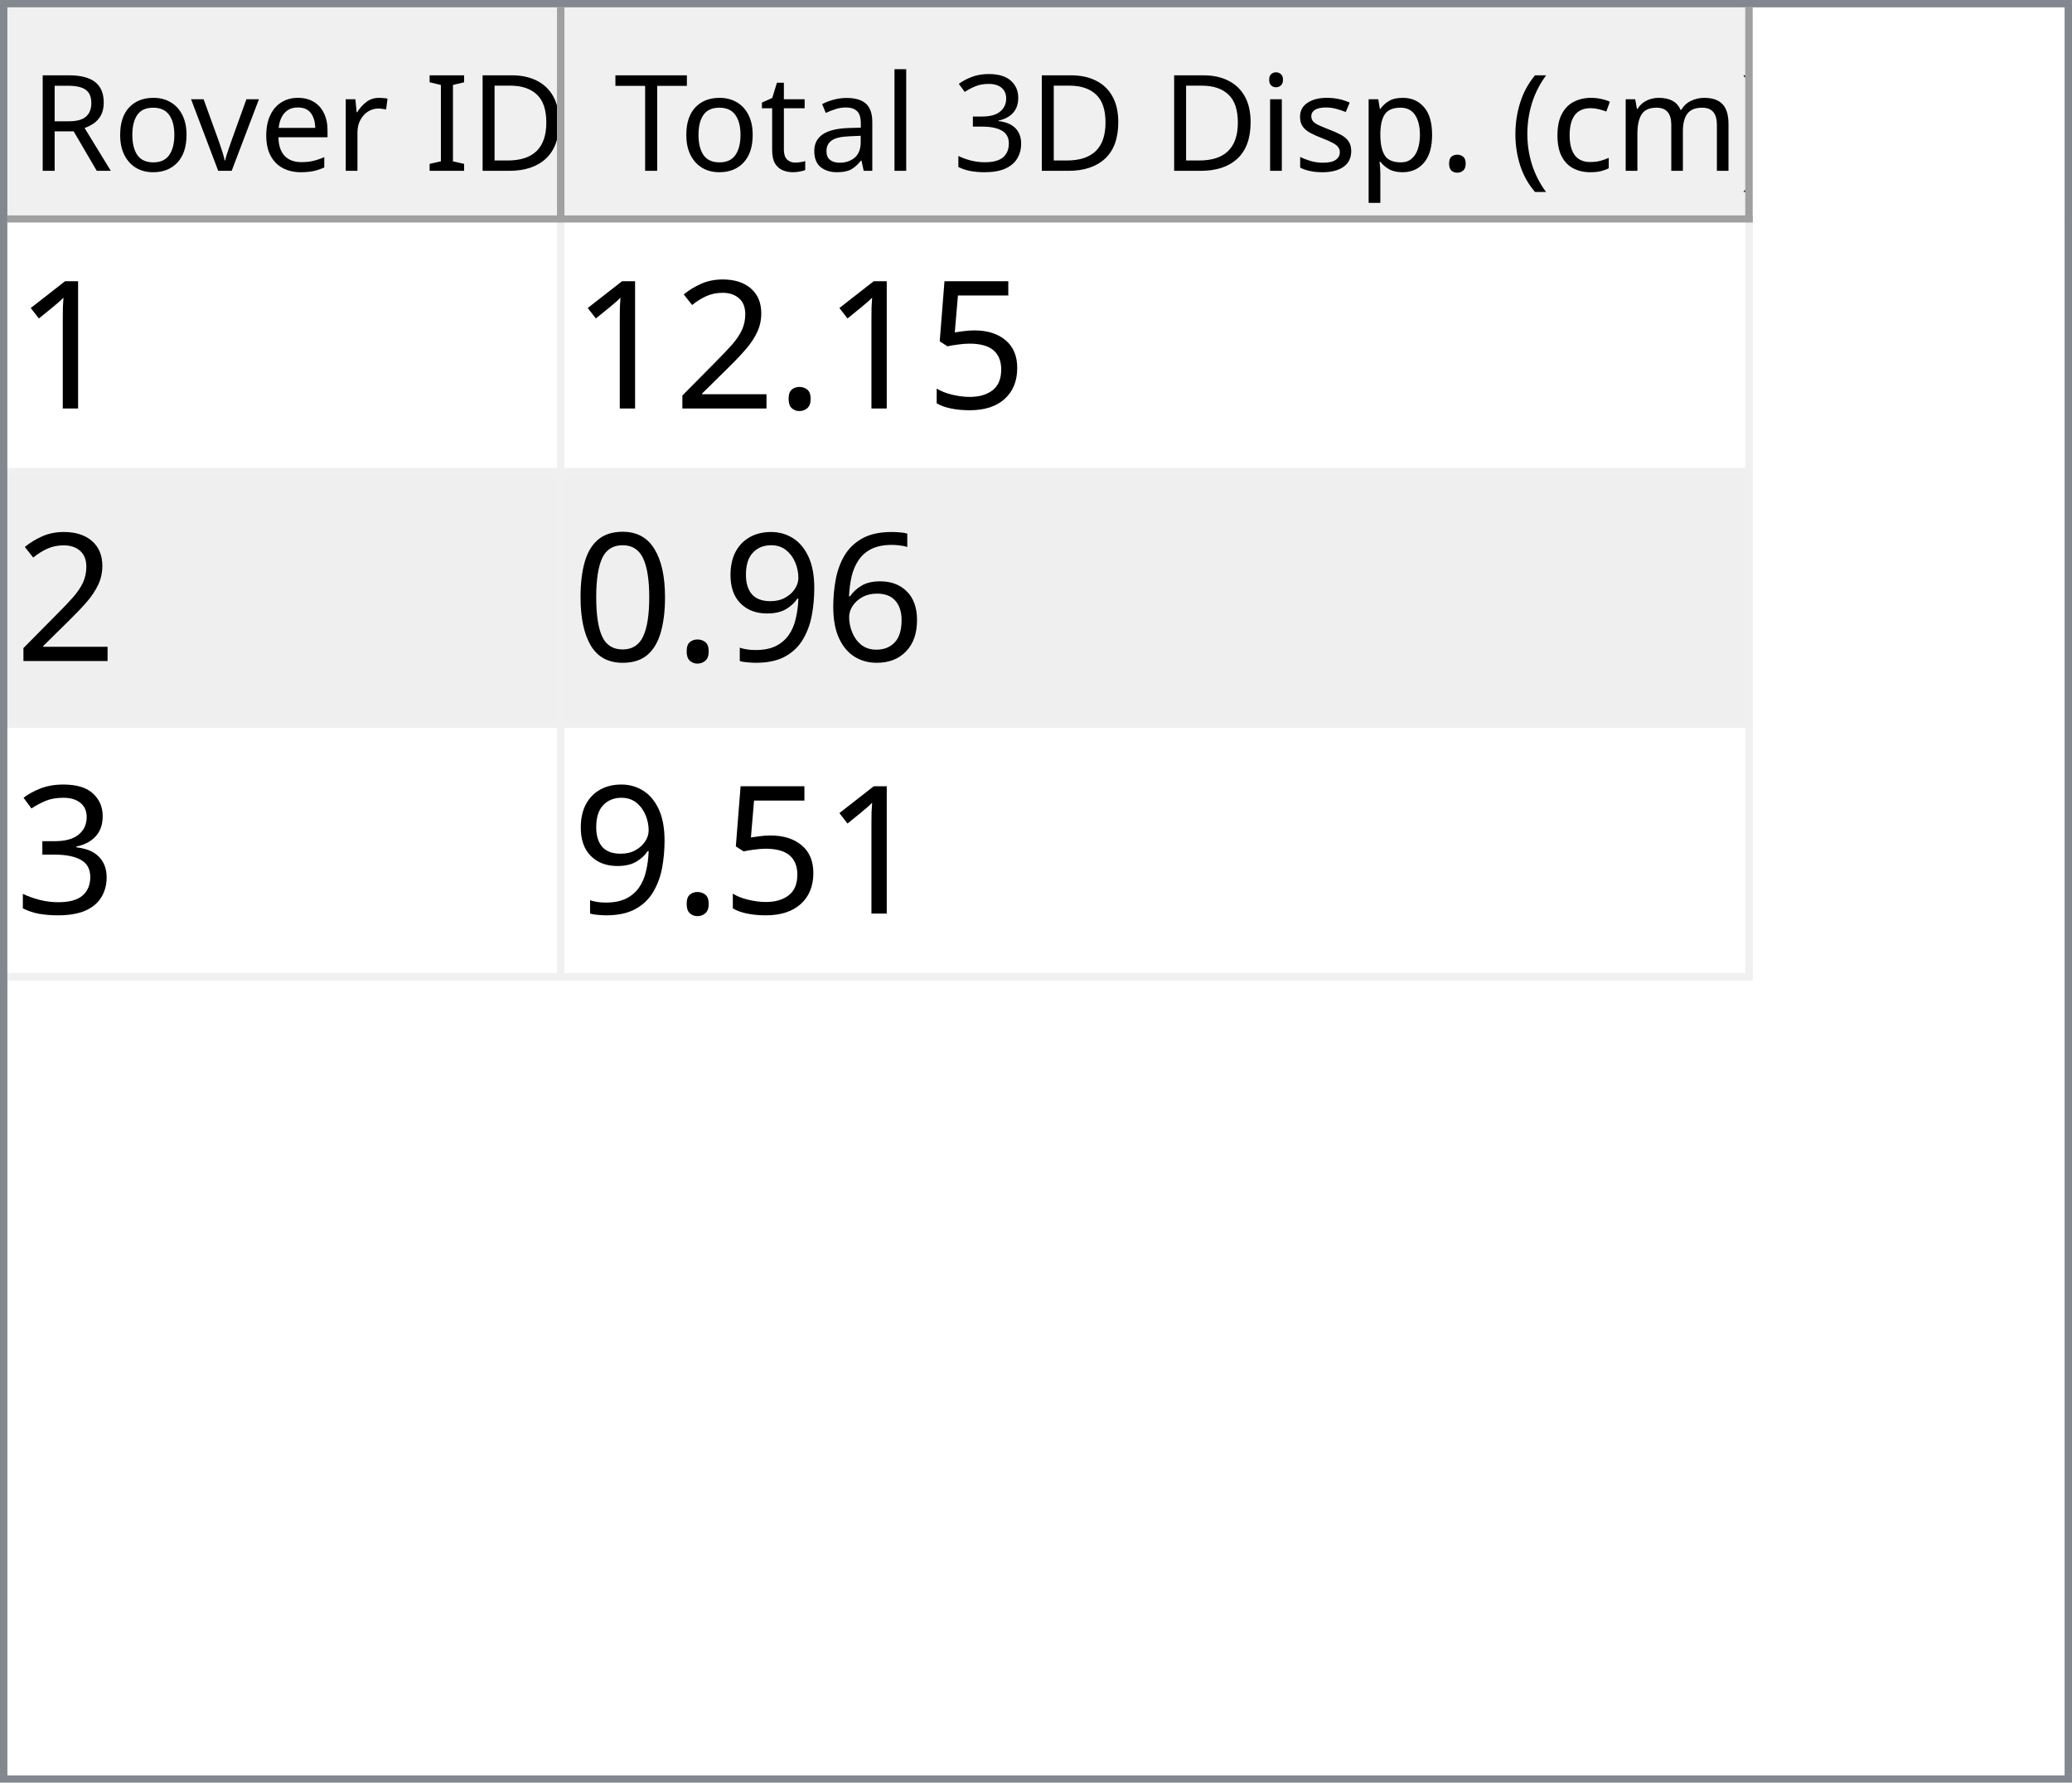
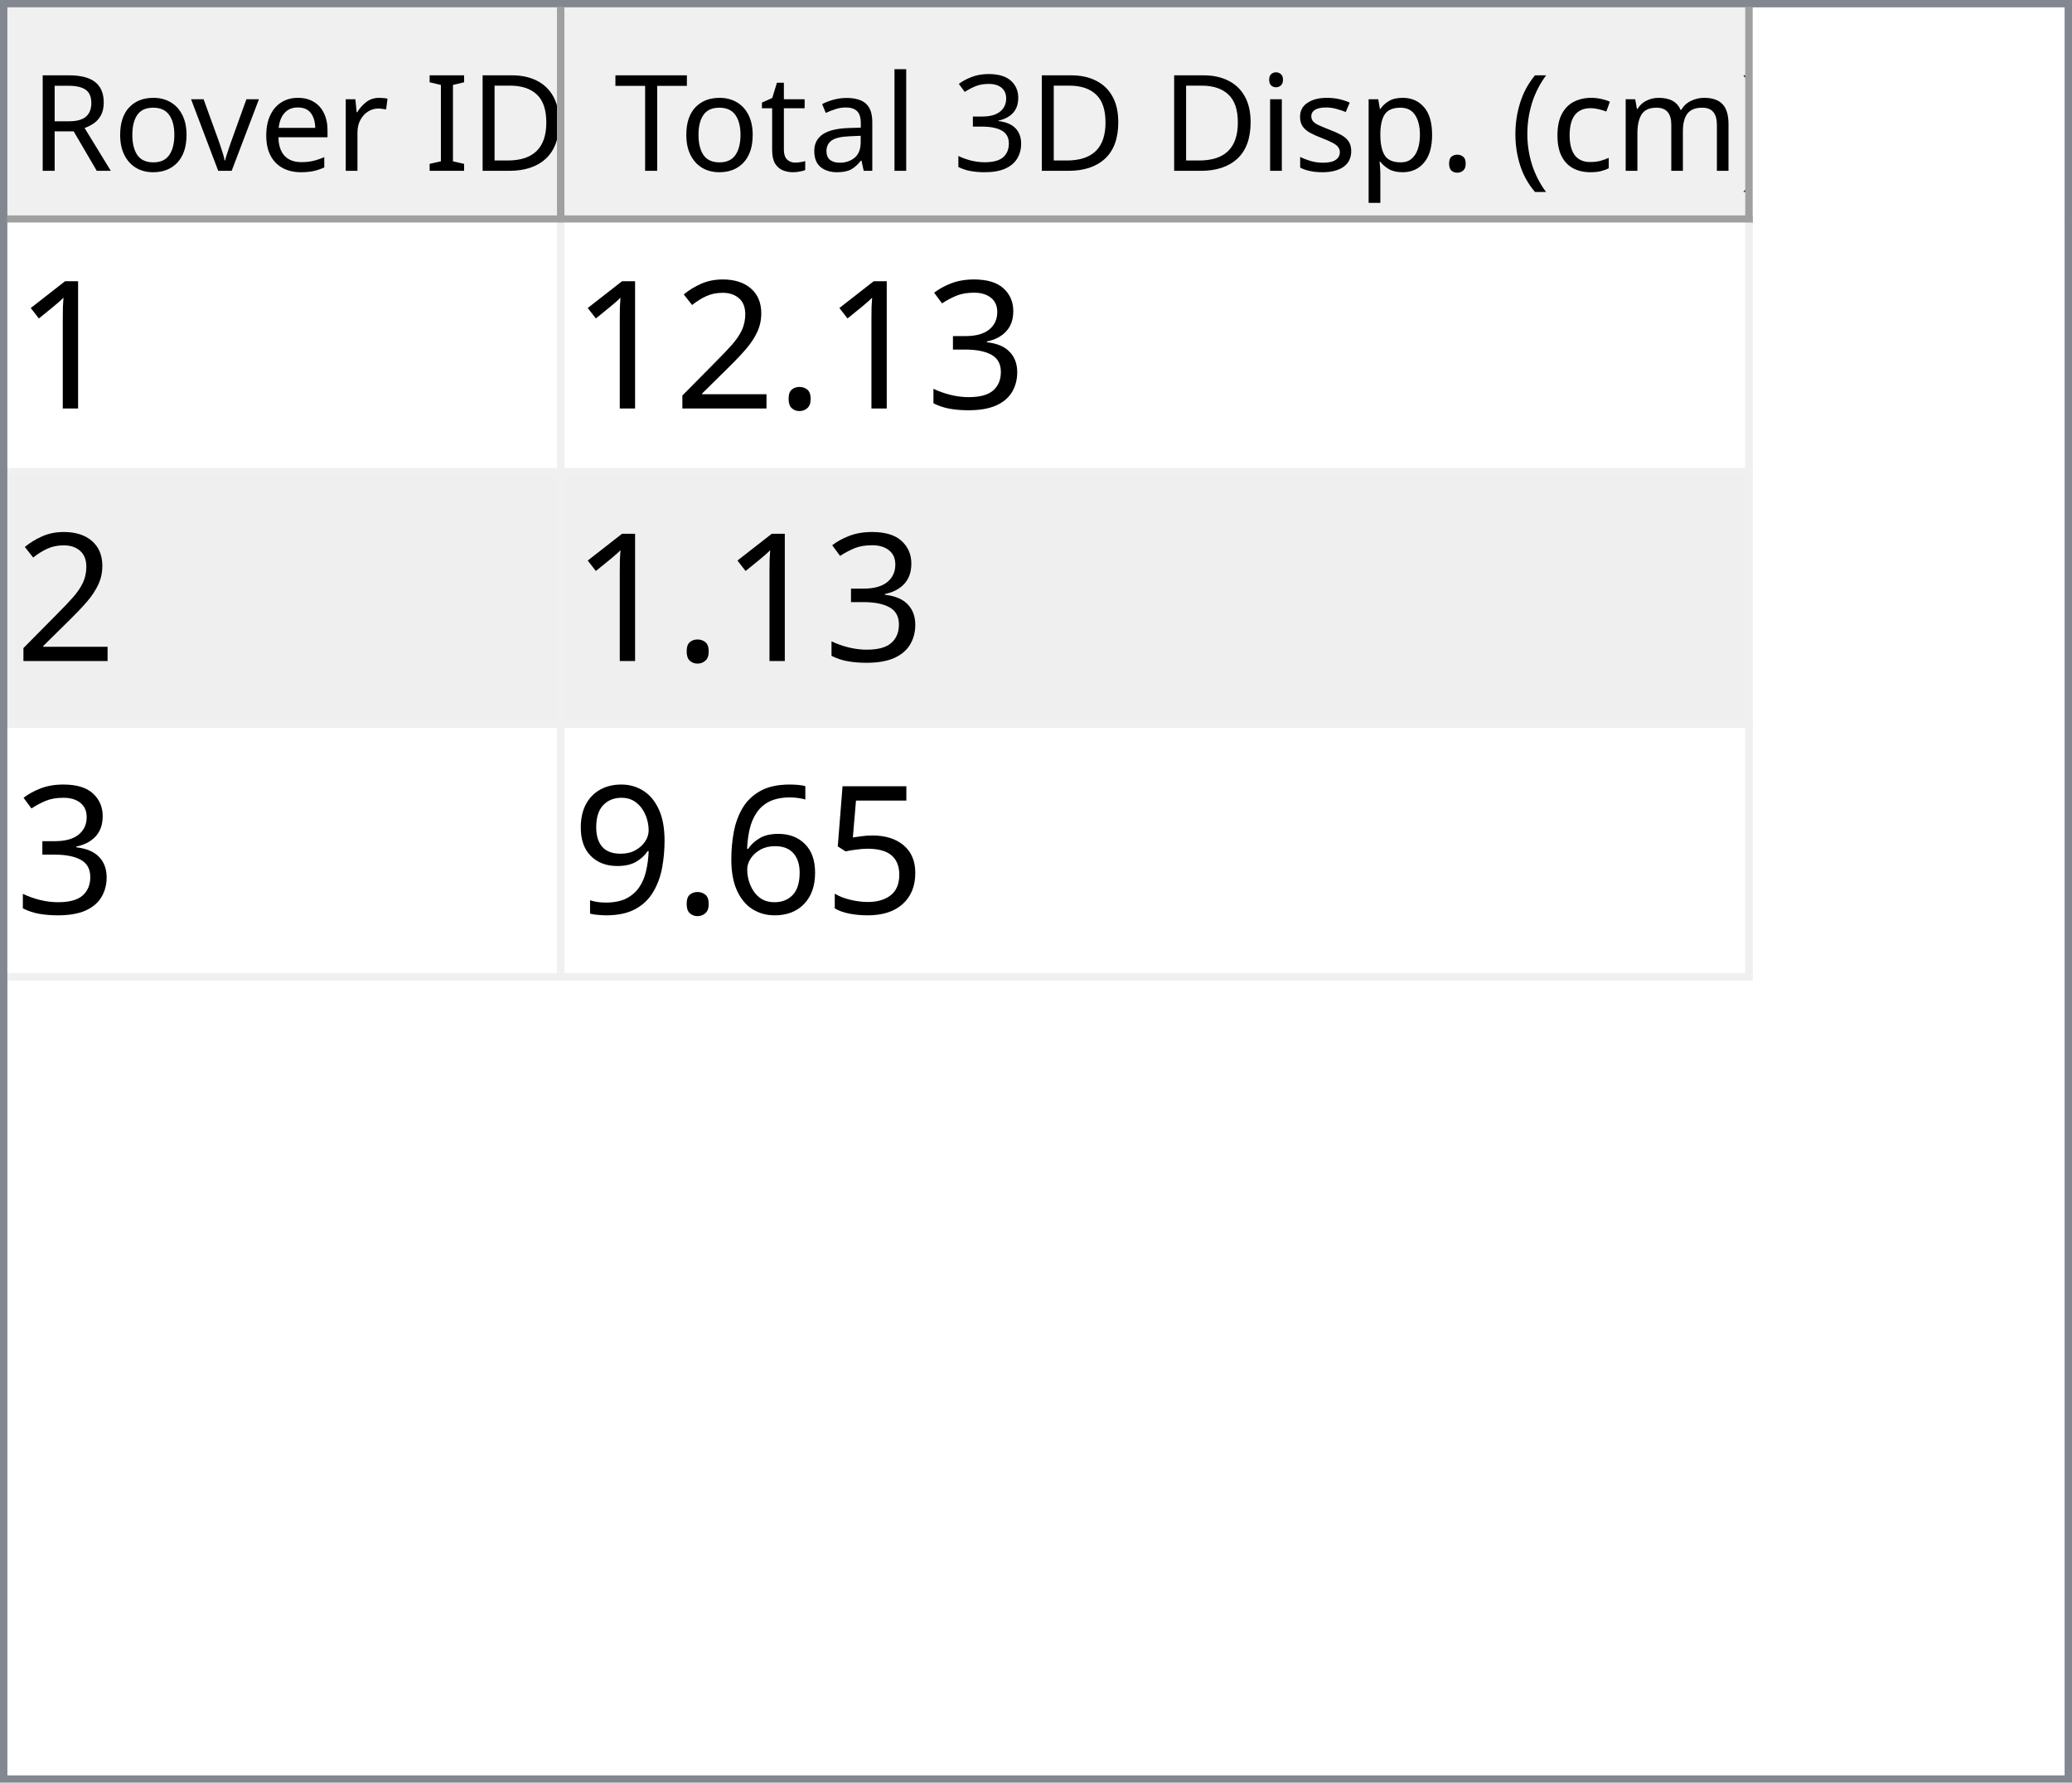
<svg xmlns="http://www.w3.org/2000/svg" style="fill-opacity:1; color-rendering:auto; color-interpolation:auto; text-rendering:auto; stroke:black; stroke-linecap:square; stroke-miterlimit:10; shape-rendering:auto; stroke-opacity:1; fill:black; stroke-dasharray:none; font-weight:normal; stroke-width:1; font-family:'Dialog'; font-style:normal; stroke-linejoin:miter; font-size:12px; stroke-dashoffset:0; image-rendering:auto;" width="279" height="240">
  <defs id="genericDefs" />
  <g>
    <defs id="defs1">
      <clipPath clipPathUnits="userSpaceOnUse" id="clipPath1">
        <path d="M0 0 L279 0 L279 240 L0 240 L0 0 Z" />
      </clipPath>
      <clipPath clipPathUnits="userSpaceOnUse" id="clipPath2">
        <path d="M0 0 L0 240 L279 240 L279 0 Z" />
      </clipPath>
      <clipPath clipPathUnits="userSpaceOnUse" id="clipPath3">
        <path d="M0 0 L0 29 L277 29 L277 0 Z" />
      </clipPath>
      <clipPath clipPathUnits="userSpaceOnUse" id="clipPath4">
        <path d="M0 0 L0 29 L75 29 L75 0 Z" />
      </clipPath>
      <clipPath clipPathUnits="userSpaceOnUse" id="clipPath5">
        <path d="M1 1 L1 28 L74 28 L74 1 Z" />
      </clipPath>
      <clipPath clipPathUnits="userSpaceOnUse" id="clipPath6">
        <path d="M0 0 L0 27 L73 27 L73 0 Z" />
      </clipPath>
      <clipPath clipPathUnits="userSpaceOnUse" id="clipPath7">
        <path d="M-0.5 -0.5 L-0.5 28.5 L74.5 28.5 L74.5 -0.5 Z" />
      </clipPath>
      <clipPath clipPathUnits="userSpaceOnUse" id="clipPath8">
        <path d="M0 0 L0 29 L160 29 L160 0 Z" />
      </clipPath>
      <clipPath clipPathUnits="userSpaceOnUse" id="clipPath9">
        <path d="M1 1 L1 28 L159 28 L159 1 Z" />
      </clipPath>
      <clipPath clipPathUnits="userSpaceOnUse" id="clipPath10">
        <path d="M0 0 L0 27 L158 27 L158 0 Z" />
      </clipPath>
      <clipPath clipPathUnits="userSpaceOnUse" id="clipPath11">
        <path d="M-0.5 -0.5 L-0.5 28.5 L159.5 28.5 L159.5 -0.5 Z" />
      </clipPath>
      <clipPath clipPathUnits="userSpaceOnUse" id="clipPath12">
        <path d="M0 0 L0 209 L277 209 L277 0 Z" />
      </clipPath>
      <clipPath clipPathUnits="userSpaceOnUse" id="clipPath13">
        <path d="M0 0 L0 102 L235 102 L235 0 Z" />
      </clipPath>
      <clipPath clipPathUnits="userSpaceOnUse" id="clipPath14">
        <path d="M-0.5 -0.5 L-0.5 101.5 L234.5 101.5 L234.5 -0.5 Z" />
      </clipPath>
      <clipPath clipPathUnits="userSpaceOnUse" id="clipPath15">
        <path d="M0 0 L0 33 L74 33 L74 0 Z" />
      </clipPath>
      <clipPath clipPathUnits="userSpaceOnUse" id="clipPath16">
        <path d="M0 0 L0 33 L159 33 L159 0 Z" />
      </clipPath>
      <font horiz-adv-x="64.551" id="font1">
        <font-face ascent="107.91" descent="25.098" units-per-em="100" style="font-style:normal; font-family:Segoe UI; font-weight:normal;" />
        <missing-glyph horiz-adv-x="64.551" d="M8.109 0 L8.109 68.266 L56.453 68.266 L56.453 0 L8.109 0 ZM15.328 7.234 L49.219 7.234 L49.219 61.031 L15.328 61.031 L15.328 7.234 Z" />
        <glyph unicode="D" horiz-adv-x="70.117" d="M9.188 0 L9.188 70.016 L28.516 70.016 Q65.531 70.016 65.531 35.891 Q65.531 19.672 55.25 9.836 Q44.969 0 27.734 0 L9.188 0 ZM17.391 62.594 L17.391 7.422 L27.828 7.422 Q41.609 7.422 49.273 14.797 Q56.938 22.172 56.938 35.688 Q56.938 62.594 28.328 62.594 L17.391 62.594 Z" />
        <glyph unicode="I" horiz-adv-x="26.611" d="M17.391 0 L9.188 0 L9.188 70.016 L17.391 70.016 L17.391 0 Z" />
        <glyph unicode=" " horiz-adv-x="27.393" d="" />
        <glyph unicode="r" horiz-adv-x="34.766" d="M34.188 41.891 Q32.078 43.5 28.125 43.5 Q23 43.5 19.555 38.672 Q16.109 33.844 16.109 25.484 L16.109 0 L8.109 0 L8.109 50 L16.109 50 L16.109 39.703 L16.312 39.703 Q18.016 44.969 21.531 47.922 Q25.047 50.875 29.391 50.875 Q32.516 50.875 34.188 50.203 L34.188 41.891 Z" />
        <glyph unicode="e" horiz-adv-x="52.295" d="M48.297 23 L12.984 23 Q13.188 14.656 17.484 10.109 Q21.781 5.562 29.297 5.562 Q37.75 5.562 44.828 11.141 L44.828 3.609 Q38.234 -1.172 27.391 -1.172 Q16.797 -1.172 10.742 5.641 Q4.688 12.453 4.688 24.812 Q4.688 36.469 11.305 43.82 Q17.922 51.172 27.734 51.172 Q37.547 51.172 42.922 44.828 Q48.297 38.484 48.297 27.203 L48.297 23 ZM40.094 29.781 Q40.047 36.719 36.75 40.578 Q33.453 44.438 27.594 44.438 Q21.922 44.438 17.969 40.383 Q14.016 36.328 13.094 29.781 L40.094 29.781 Z" />
        <glyph unicode="v" horiz-adv-x="47.9" d="M47.406 50 L27.484 0 L19.625 0 L0.688 50 L9.469 50 L22.172 13.672 Q23.578 9.672 23.922 6.688 L24.125 6.688 Q24.609 10.453 25.688 13.484 L38.969 50 L47.406 50 Z" />
        <glyph unicode="o" horiz-adv-x="58.594" d="M29 -1.172 Q17.922 -1.172 11.305 5.836 Q4.688 12.844 4.688 24.422 Q4.688 37.016 11.57 44.094 Q18.453 51.172 30.172 51.172 Q41.359 51.172 47.633 44.289 Q53.906 37.406 53.906 25.203 Q53.906 13.234 47.141 6.031 Q40.375 -1.172 29 -1.172 ZM29.594 44.438 Q21.875 44.438 17.383 39.188 Q12.891 33.938 12.891 24.703 Q12.891 15.828 17.43 10.695 Q21.969 5.562 29.594 5.562 Q37.359 5.562 41.531 10.594 Q45.703 15.625 45.703 24.906 Q45.703 34.281 41.531 39.359 Q37.359 44.438 29.594 44.438 Z" />
        <glyph unicode="R" horiz-adv-x="59.814" d="M59.375 0 L49.609 0 L37.891 19.625 Q36.281 22.359 34.766 24.289 Q33.25 26.219 31.664 27.438 Q30.078 28.656 28.25 29.219 Q26.422 29.781 24.125 29.781 L17.391 29.781 L17.391 0 L9.188 0 L9.188 70.016 L30.078 70.016 Q34.672 70.016 38.555 68.867 Q42.438 67.719 45.289 65.375 Q48.141 63.031 49.758 59.547 Q51.375 56.062 51.375 51.375 Q51.375 47.703 50.273 44.656 Q49.172 41.609 47.148 39.211 Q45.125 36.812 42.266 35.133 Q39.406 33.453 35.844 32.516 L35.844 32.328 Q37.594 31.547 38.891 30.547 Q40.188 29.547 41.359 28.18 Q42.531 26.812 43.68 25.078 Q44.828 23.344 46.234 21.047 L59.375 0 ZM17.391 62.594 L17.391 37.203 L28.516 37.203 Q31.594 37.203 34.203 38.133 Q36.812 39.062 38.719 40.797 Q40.625 42.531 41.703 45.047 Q42.781 47.562 42.781 50.688 Q42.781 56.297 39.141 59.445 Q35.5 62.594 28.609 62.594 L17.391 62.594 Z" />
        <glyph unicode=")" horiz-adv-x="30.176" d="M8.297 -15.922 L1.172 -15.922 Q16.406 2.344 16.406 26.812 Q16.406 51.469 1.078 70.016 L8.297 70.016 Q23.531 52.156 23.531 26.703 Q23.531 1.375 8.297 -15.922 Z" />
        <glyph unicode="m" horiz-adv-x="86.133" d="M79.109 0 L71.094 0 L71.094 28.719 Q71.094 37.016 68.531 40.727 Q65.969 44.438 59.906 44.438 Q54.781 44.438 51.195 39.75 Q47.609 35.062 47.609 28.516 L47.609 0 L39.594 0 L39.594 29.688 Q39.594 44.438 28.219 44.438 Q22.953 44.438 19.531 40.016 Q16.109 35.594 16.109 28.516 L16.109 0 L8.109 0 L8.109 50 L16.109 50 L16.109 42.094 L16.312 42.094 Q21.625 51.172 31.844 51.172 Q36.969 51.172 40.773 48.312 Q44.578 45.453 46 40.828 Q51.562 51.172 62.594 51.172 Q79.109 51.172 79.109 30.812 L79.109 0 Z" />
        <glyph unicode="c" horiz-adv-x="46.191" d="M42.188 2.297 Q36.422 -1.172 28.516 -1.172 Q17.828 -1.172 11.258 5.789 Q4.688 12.75 4.688 23.828 Q4.688 36.188 11.766 43.68 Q18.844 51.172 30.672 51.172 Q37.25 51.172 42.281 48.734 L42.281 40.531 Q36.719 44.438 30.375 44.438 Q22.703 44.438 17.797 38.945 Q12.891 33.453 12.891 24.516 Q12.891 15.719 17.508 10.641 Q22.125 5.562 29.891 5.562 Q36.422 5.562 42.188 9.906 L42.188 2.297 Z" />
        <glyph unicode="(" horiz-adv-x="30.176" d="M29.109 -15.922 L21.969 -15.922 Q6.844 1.375 6.844 26.703 Q6.844 52.156 21.969 70.016 L29.203 70.016 Q13.875 51.469 13.875 26.812 Q13.875 2.344 29.109 -15.922 Z" />
        <glyph unicode="." horiz-adv-x="21.68" d="M10.891 -1.078 Q8.641 -1.078 7.055 0.539 Q5.469 2.156 5.469 4.391 Q5.469 6.641 7.055 8.273 Q8.641 9.906 10.891 9.906 Q13.188 9.906 14.797 8.273 Q16.406 6.641 16.406 4.391 Q16.406 2.156 14.797 0.539 Q13.188 -1.078 10.891 -1.078 Z" />
        <glyph unicode="p" horiz-adv-x="58.789" d="M16.312 7.234 L16.109 7.234 L16.109 -23 L8.109 -23 L8.109 50 L16.109 50 L16.109 41.219 L16.312 41.219 Q22.219 51.172 33.594 51.172 Q43.266 51.172 48.688 44.461 Q54.109 37.75 54.109 26.469 Q54.109 13.922 48 6.375 Q41.891 -1.172 31.297 -1.172 Q21.578 -1.172 16.312 7.234 ZM16.109 27.391 L16.109 20.406 Q16.109 14.203 20.141 9.883 Q24.172 5.562 30.375 5.562 Q37.641 5.562 41.773 11.133 Q45.906 16.703 45.906 26.609 Q45.906 34.969 42.047 39.703 Q38.188 44.438 31.594 44.438 Q24.609 44.438 20.359 39.578 Q16.109 34.719 16.109 27.391 Z" />
        <glyph unicode="s" horiz-adv-x="42.432" d="M5.078 1.812 L5.078 10.406 Q11.625 5.562 19.484 5.562 Q30.031 5.562 30.031 12.594 Q30.031 14.594 29.125 15.992 Q28.219 17.391 26.68 18.461 Q25.141 19.531 23.07 20.383 Q21 21.234 18.609 22.172 Q15.281 23.484 12.766 24.828 Q10.25 26.172 8.57 27.859 Q6.891 29.547 6.031 31.695 Q5.172 33.844 5.172 36.719 Q5.172 40.234 6.789 42.945 Q8.406 45.656 11.086 47.484 Q13.766 49.312 17.211 50.242 Q20.656 51.172 24.312 51.172 Q30.812 51.172 35.938 48.922 L35.938 40.828 Q30.422 44.438 23.25 44.438 Q21 44.438 19.195 43.922 Q17.391 43.406 16.094 42.477 Q14.797 41.547 14.086 40.258 Q13.375 38.969 13.375 37.406 Q13.375 35.453 14.086 34.133 Q14.797 32.812 16.164 31.789 Q17.531 30.766 19.484 29.938 Q21.438 29.109 23.922 28.125 Q27.25 26.859 29.883 25.516 Q32.516 24.172 34.375 22.484 Q36.234 20.797 37.234 18.602 Q38.234 16.406 38.234 13.375 Q38.234 9.672 36.602 6.938 Q34.969 4.203 32.234 2.398 Q29.5 0.594 25.93 -0.289 Q22.359 -1.172 18.453 -1.172 Q10.75 -1.172 5.078 1.812 Z" />
        <glyph unicode="i" horiz-adv-x="24.219" d="M12.203 62.703 Q10.062 62.703 8.547 64.164 Q7.031 65.625 7.031 67.875 Q7.031 70.125 8.547 71.609 Q10.062 73.094 12.203 73.094 Q14.406 73.094 15.945 71.609 Q17.484 70.125 17.484 67.875 Q17.484 65.719 15.945 64.211 Q14.406 62.703 12.203 62.703 ZM16.109 0 L8.109 0 L8.109 50 L16.109 50 L16.109 0 Z" />
        <glyph unicode="3" horiz-adv-x="53.906" d="M46.531 19.828 Q46.531 15.094 44.75 11.211 Q42.969 7.328 39.719 4.57 Q36.469 1.812 31.93 0.297 Q27.391 -1.219 21.922 -1.219 Q11.922 -1.219 6 2.594 L6 11.188 Q13.094 5.609 22.219 5.609 Q25.875 5.609 28.828 6.539 Q31.781 7.469 33.906 9.227 Q36.031 10.984 37.18 13.477 Q38.328 15.969 38.328 19.094 Q38.328 32.812 18.797 32.812 L12.984 32.812 L12.984 39.594 L18.5 39.594 Q35.797 39.594 35.797 52.484 Q35.797 64.406 22.609 64.406 Q15.188 64.406 8.688 59.422 L8.688 67.188 Q15.375 71.188 24.609 71.188 Q29 71.188 32.57 69.969 Q36.141 68.75 38.68 66.555 Q41.219 64.359 42.609 61.281 Q44 58.203 44 54.5 Q44 40.672 30.031 36.719 L30.031 36.531 Q33.594 36.141 36.625 34.797 Q39.656 33.453 41.852 31.305 Q44.047 29.156 45.289 26.25 Q46.531 23.344 46.531 19.828 Z" />
        <glyph unicode="l" horiz-adv-x="24.219" d="M16.109 0 L8.109 0 L8.109 74.031 L16.109 74.031 L16.109 0 Z" />
        <glyph unicode="a" horiz-adv-x="50.879" d="M43.891 0 L35.891 0 L35.891 7.812 L35.688 7.812 Q30.469 -1.172 20.312 -1.172 Q12.844 -1.172 8.617 2.781 Q4.391 6.734 4.391 13.281 Q4.391 27.297 20.906 29.594 L35.891 31.688 Q35.891 44.438 25.594 44.438 Q16.547 44.438 9.281 38.281 L9.281 46.484 Q16.656 51.172 26.266 51.172 Q43.891 51.172 43.891 32.516 L43.891 0 ZM35.891 25.297 L23.828 23.641 Q18.266 22.859 15.43 20.875 Q12.594 18.891 12.594 13.875 Q12.594 10.203 15.211 7.883 Q17.828 5.562 22.172 5.562 Q28.125 5.562 32.008 9.742 Q35.891 13.922 35.891 20.312 L35.891 25.297 Z" />
        <glyph unicode="t" horiz-adv-x="33.887" d="M31.297 0.484 Q28.469 -1.078 23.828 -1.078 Q10.688 -1.078 10.688 13.578 L10.688 43.172 L2.094 43.172 L2.094 50 L10.688 50 L10.688 62.203 L18.703 64.797 L18.703 50 L31.297 50 L31.297 43.172 L18.703 43.172 L18.703 14.984 Q18.703 9.969 20.414 7.82 Q22.125 5.672 26.078 5.672 Q29.109 5.672 31.297 7.328 L31.297 0.484 Z" />
        <glyph unicode="T" horiz-adv-x="52.393" d="M50.594 62.594 L30.375 62.594 L30.375 0 L22.172 0 L22.172 62.594 L2 62.594 L2 70.016 L50.594 70.016 L50.594 62.594 Z" />
      </font>
      <font horiz-adv-x="75.0" id="font2">
        <font-face ascent="100.537" descent="21.973" units-per-em="100" style="font-style:normal; font-family:sans-serif; font-weight:normal;" />
        <missing-glyph horiz-adv-x="75.0" d="M12.5 0 L12.5 62.5 L62.5 62.5 L62.5 0 L12.5 0 ZM14.062 1.562 L60.938 1.562 L60.938 60.938 L14.062 60.938 L14.062 1.562 Z" />
        <glyph unicode="1" horiz-adv-x="55.615" d="M37.25 0 L28.469 0 L28.469 56 Q25.297 52.984 20.141 49.953 Q14.984 46.922 10.891 45.406 L10.891 53.906 Q18.266 57.375 23.781 62.305 Q29.297 67.234 31.594 71.875 L37.25 71.875 L37.25 0 Z" />
-         <glyph unicode="5" horiz-adv-x="55.615" d="M4.156 18.75 L13.375 19.531 Q14.406 12.797 18.141 9.398 Q21.875 6 27.156 6 Q33.5 6 37.891 10.789 Q42.281 15.578 42.281 23.484 Q42.281 31 38.062 35.352 Q33.844 39.703 27 39.703 Q22.75 39.703 19.336 37.773 Q15.922 35.844 13.969 32.766 L5.719 33.844 L12.641 70.609 L48.25 70.609 L48.25 62.203 L19.672 62.203 L15.828 42.969 Q22.266 47.469 29.344 47.469 Q38.719 47.469 45.164 40.969 Q51.609 34.469 51.609 24.266 Q51.609 14.547 45.953 7.469 Q39.062 -1.219 27.156 -1.219 Q17.391 -1.219 11.211 4.25 Q5.031 9.719 4.156 18.75 Z" />
+         <glyph unicode="3" horiz-adv-x="55.615" d="M4.203 18.891 L12.984 20.062 Q14.5 12.594 18.141 9.297 Q21.781 6 27 6 Q33.203 6 37.477 10.297 Q41.75 14.594 41.75 20.953 Q41.75 27 37.797 30.93 Q33.844 34.859 27.734 34.859 Q25.25 34.859 21.531 33.891 L22.516 41.609 Q23.391 41.5 23.922 41.5 Q29.547 41.5 34.039 44.43 Q38.531 47.359 38.531 53.469 Q38.531 58.297 35.258 61.477 Q31.984 64.656 26.812 64.656 Q21.688 64.656 18.266 61.43 Q14.844 58.203 13.875 51.766 L5.078 53.328 Q6.688 62.156 12.398 67.016 Q18.109 71.875 26.609 71.875 Q32.469 71.875 37.398 69.359 Q42.328 66.844 44.945 62.5 Q47.562 58.156 47.562 53.266 Q47.562 48.641 45.07 44.828 Q42.578 41.016 37.703 38.766 Q44.047 37.312 47.562 32.695 Q51.078 28.078 51.078 21.141 Q51.078 11.766 44.242 5.25 Q37.406 -1.266 26.953 -1.266 Q17.531 -1.266 11.305 4.352 Q5.078 9.969 4.203 18.891 Z" />
        <glyph unicode="." horiz-adv-x="27.783" d="M9.078 0 L9.078 10.016 L19.094 10.016 L19.094 0 L9.078 0 Z" />
        <glyph unicode="2" horiz-adv-x="55.615" d="M50.344 8.453 L50.344 0 L3.031 0 Q2.938 3.172 4.047 6.109 Q5.859 10.938 9.836 15.625 Q13.812 20.312 21.344 26.469 Q33.016 36.031 37.117 41.625 Q41.219 47.219 41.219 52.203 Q41.219 57.422 37.477 61.008 Q33.734 64.594 27.734 64.594 Q21.391 64.594 17.578 60.789 Q13.766 56.984 13.719 50.25 L4.688 51.172 Q5.609 61.281 11.664 66.578 Q17.719 71.875 27.938 71.875 Q38.234 71.875 44.242 66.164 Q50.25 60.453 50.25 52 Q50.25 47.703 48.492 43.555 Q46.734 39.406 42.656 34.812 Q38.578 30.219 29.109 22.219 Q21.188 15.578 18.945 13.211 Q16.703 10.844 15.234 8.453 L50.344 8.453 Z" />
+         <glyph unicode="5" horiz-adv-x="55.615" d="M4.156 18.75 L13.375 19.531 Q14.406 12.797 18.141 9.398 Q21.875 6 27.156 6 Q33.5 6 37.891 10.789 Q42.281 15.578 42.281 23.484 Q42.281 31 38.062 35.352 Q33.844 39.703 27 39.703 Q22.75 39.703 19.336 37.773 Q15.922 35.844 13.969 32.766 L5.719 33.844 L12.641 70.609 L48.25 70.609 L48.25 62.203 L19.672 62.203 L15.828 42.969 Q22.266 47.469 29.344 47.469 Q38.719 47.469 45.164 40.969 Q51.609 34.469 51.609 24.266 Q51.609 14.547 45.953 7.469 Q39.062 -1.219 27.156 -1.219 Q17.391 -1.219 11.211 4.25 Q5.031 9.719 4.156 18.75 Z" />
        <glyph unicode="6" horiz-adv-x="55.615" d="M49.75 54.047 L41.016 53.375 Q39.844 58.547 37.703 60.891 Q34.125 64.656 28.906 64.656 Q24.703 64.656 21.531 62.312 Q17.391 59.281 14.992 53.469 Q12.594 47.656 12.5 36.922 Q15.672 41.75 20.266 44.094 Q24.859 46.438 29.891 46.438 Q38.672 46.438 44.852 39.969 Q51.031 33.5 51.031 23.25 Q51.031 16.5 48.125 10.719 Q45.219 4.938 40.141 1.859 Q35.062 -1.219 28.609 -1.219 Q17.625 -1.219 10.695 6.859 Q3.766 14.938 3.766 33.5 Q3.766 54.25 11.422 63.672 Q18.109 71.875 29.438 71.875 Q37.891 71.875 43.289 67.141 Q48.688 62.406 49.75 54.047 ZM13.875 23.188 Q13.875 18.656 15.797 14.508 Q17.719 10.359 21.188 8.18 Q24.656 6 28.469 6 Q34.031 6 38.039 10.492 Q42.047 14.984 42.047 22.703 Q42.047 30.125 38.086 34.398 Q34.125 38.672 28.125 38.672 Q22.172 38.672 18.023 34.398 Q13.875 30.125 13.875 23.188 Z" />
        <glyph unicode="9" horiz-adv-x="55.615" d="M5.469 16.547 L13.922 17.328 Q14.984 11.375 18.016 8.688 Q21.047 6 25.781 6 Q29.828 6 32.883 7.859 Q35.938 9.719 37.891 12.82 Q39.844 15.922 41.164 21.195 Q42.484 26.469 42.484 31.938 Q42.484 32.516 42.438 33.688 Q39.797 29.5 35.234 26.883 Q30.672 24.266 25.344 24.266 Q16.453 24.266 10.305 30.711 Q4.156 37.156 4.156 47.703 Q4.156 58.594 10.578 65.234 Q17 71.875 26.656 71.875 Q33.641 71.875 39.43 68.117 Q45.219 64.359 48.219 57.398 Q51.219 50.438 51.219 37.25 Q51.219 23.531 48.242 15.406 Q45.266 7.281 39.383 3.031 Q33.5 -1.219 25.594 -1.219 Q17.188 -1.219 11.867 3.445 Q6.547 8.109 5.469 16.547 ZM41.453 48.141 Q41.453 55.719 37.43 60.156 Q33.406 64.594 27.734 64.594 Q21.875 64.594 17.531 59.812 Q13.188 55.031 13.188 47.406 Q13.188 40.578 17.312 36.305 Q21.438 32.031 27.484 32.031 Q33.594 32.031 37.523 36.305 Q41.453 40.578 41.453 48.141 Z" />
-         <glyph unicode="0" horiz-adv-x="55.615" d="M4.156 35.297 Q4.156 48 6.766 55.742 Q9.375 63.484 14.523 67.68 Q19.672 71.875 27.484 71.875 Q33.25 71.875 37.594 69.555 Q41.938 67.234 44.773 62.867 Q47.609 58.5 49.219 52.227 Q50.828 45.953 50.828 35.297 Q50.828 22.703 48.242 14.969 Q45.656 7.234 40.508 3.008 Q35.359 -1.219 27.484 -1.219 Q17.141 -1.219 11.234 6.203 Q4.156 15.141 4.156 35.297 ZM13.188 35.297 Q13.188 17.672 17.312 11.836 Q21.438 6 27.484 6 Q33.547 6 37.672 11.859 Q41.797 17.719 41.797 35.297 Q41.797 52.984 37.672 58.789 Q33.547 64.594 27.391 64.594 Q21.344 64.594 17.719 59.469 Q13.188 52.938 13.188 35.297 Z" />
-         <glyph unicode="3" horiz-adv-x="55.615" d="M4.203 18.891 L12.984 20.062 Q14.5 12.594 18.141 9.297 Q21.781 6 27 6 Q33.203 6 37.477 10.297 Q41.75 14.594 41.75 20.953 Q41.75 27 37.797 30.93 Q33.844 34.859 27.734 34.859 Q25.25 34.859 21.531 33.891 L22.516 41.609 Q23.391 41.5 23.922 41.5 Q29.547 41.5 34.039 44.43 Q38.531 47.359 38.531 53.469 Q38.531 58.297 35.258 61.477 Q31.984 64.656 26.812 64.656 Q21.688 64.656 18.266 61.43 Q14.844 58.203 13.875 51.766 L5.078 53.328 Q6.688 62.156 12.398 67.016 Q18.109 71.875 26.609 71.875 Q32.469 71.875 37.398 69.359 Q42.328 66.844 44.945 62.5 Q47.562 58.156 47.562 53.266 Q47.562 48.641 45.07 44.828 Q42.578 41.016 37.703 38.766 Q44.047 37.312 47.562 32.695 Q51.078 28.078 51.078 21.141 Q51.078 11.766 44.242 5.25 Q37.406 -1.266 26.953 -1.266 Q17.531 -1.266 11.305 4.352 Q5.078 9.969 4.203 18.891 Z" />
      </font>
    </defs>
    <g style="fill:white; stroke:white;">
      <rect x="0" y="0" width="279" style="clip-path:url(#clipPath1); stroke:none;" height="240" />
    </g>
    <g style="fill:white; text-rendering:optimizeSpeed; color-rendering:optimizeSpeed; image-rendering:optimizeSpeed; shape-rendering:crispEdges; stroke:white; color-interpolation:sRGB;">
      <rect x="0" width="279" height="240" y="0" style="stroke:none;" />
      <path style="stroke:none;" d="M0 240 L279 240 L279 0 L0 0 Z" />
    </g>
    <g style="fill:rgb(240,240,240); font-size:18px; font-family:'Segoe UI'; stroke:rgb(240,240,240);">
      <rect x="0" y="0" width="279" style="clip-path:url(#clipPath2); stroke:none;" height="240" />
    </g>
    <g style="fill:rgb(130,135,144); font-size:18px; font-family:'Segoe UI'; stroke:rgb(130,135,144);">
      <path d="M0 0 L279 0 L279 240 L0 240 L0 0 ZM1 1 L278 1 L278 239 L1 239 L1 1 Z" style="fill-rule:evenodd; clip-path:url(#clipPath2); stroke:none;" />
    </g>
    <g style="fill:white; font-size:18px; font-family:'Segoe UI'; stroke:white;" transform="translate(1,1)">
      <rect x="0" y="0" width="277" style="clip-path:url(#clipPath3); stroke:none;" height="29" />
    </g>
    <g style="fill:rgb(240,240,240); font-size:18px; font-family:'Segoe UI'; stroke:rgb(240,240,240);" transform="translate(1,1)">
      <rect x="0" y="0" width="75" style="clip-path:url(#clipPath4); stroke:none;" height="29" />
    </g>
    <g style="font-family:'Segoe UI'; font-size:18px;" transform="translate(2,2)">
      <text x="2" xml:space="preserve" y="21" style="clip-path:url(#clipPath6); stroke:none;">Rover ID</text>
    </g>
    <g transform="translate(1.5,1.5)" style="fill:rgb(160,160,160); font-size:18px; font-family:'Segoe UI'; stroke:rgb(160,160,160); stroke-linejoin:bevel;">
      <line x1="74" x2="74" y1="0" style="fill:none; clip-path:url(#clipPath7);" y2="28" />
    </g>
    <g transform="matrix(1,0,0,1,1,1) translate(0.5,0.5)" style="fill:rgb(160,160,160); font-size:18px; font-family:'Segoe UI'; stroke:rgb(160,160,160); stroke-linejoin:bevel;">
      <line x1="0" x2="74" y1="28" style="fill:none; clip-path:url(#clipPath7);" y2="28" />
    </g>
    <g style="fill:rgb(240,240,240); font-size:18px; font-family:'Segoe UI'; stroke:rgb(240,240,240);" transform="translate(76,1)">
      <rect x="0" y="0" width="160" style="clip-path:url(#clipPath8); stroke:none;" height="29" />
    </g>
    <g style="font-family:'Segoe UI'; font-size:18px;" transform="translate(77,2)">
      <text x="1" xml:space="preserve" y="21" style="clip-path:url(#clipPath10); stroke:none;"> Total 3D Disp. (cm)</text>
    </g>
    <g transform="translate(76.5,1.5)" style="fill:rgb(160,160,160); font-size:18px; font-family:'Segoe UI'; stroke:rgb(160,160,160); stroke-linejoin:bevel;">
      <line x1="159" x2="159" y1="0" style="fill:none; clip-path:url(#clipPath11);" y2="28" />
    </g>
    <g transform="matrix(1,0,0,1,76,1) translate(0.5,0.5)" style="fill:rgb(160,160,160); font-size:18px; font-family:'Segoe UI'; stroke:rgb(160,160,160); stroke-linejoin:bevel;">
      <line x1="0" x2="159" y1="28" style="fill:none; clip-path:url(#clipPath11);" y2="28" />
    </g>
    <g style="fill:white; font-size:18px; font-family:'Segoe UI'; stroke:white;" transform="translate(1,30)">
      <rect x="0" y="0" width="277" style="clip-path:url(#clipPath12); stroke:none;" height="209" />
    </g>
    <g style="fill:rgb(240,240,240); font-size:24px; font-family:sans-serif; stroke:rgb(240,240,240);" transform="translate(1,30)">
      <rect x="0" y="0" width="235" style="clip-path:url(#clipPath13); stroke:none;" height="102" />
      <line transform="translate(0.5,0.5)" x1="0" x2="234" y1="33" style="clip-path:url(#clipPath14); fill:none; stroke-linejoin:bevel;" y2="33" />
    </g>
    <g transform="matrix(1,0,0,1,1,30) translate(0.5,0.5)" style="fill:rgb(240,240,240); font-size:24px; font-family:sans-serif; stroke:rgb(240,240,240); stroke-linejoin:bevel;">
      <line x1="0" x2="234" y1="67" style="fill:none; clip-path:url(#clipPath14);" y2="67" />
    </g>
    <g transform="matrix(1,0,0,1,1,30) translate(0.5,0.5)" style="fill:rgb(240,240,240); font-size:24px; font-family:sans-serif; stroke:rgb(240,240,240); stroke-linejoin:bevel;">
      <line x1="0" x2="234" y1="101" style="fill:none; clip-path:url(#clipPath14);" y2="101" />
    </g>
    <g transform="matrix(1,0,0,1,1,30) translate(0.5,0.5)" style="fill:rgb(240,240,240); font-size:24px; font-family:sans-serif; stroke:rgb(240,240,240); stroke-linejoin:bevel;">
      <line x1="74" x2="74" y1="0" style="fill:none; clip-path:url(#clipPath14);" y2="101" />
    </g>
    <g transform="matrix(1,0,0,1,1,30) translate(0.5,0.5)" style="fill:rgb(240,240,240); font-size:24px; font-family:sans-serif; stroke:rgb(240,240,240); stroke-linejoin:bevel;">
      <line x1="234" x2="234" y1="0" style="fill:none; clip-path:url(#clipPath14);" y2="101" />
    </g>
    <g style="fill:white; font-size:24px; font-family:sans-serif; stroke:white;" transform="matrix(1,0,0,1,1,30)">
      <rect x="0" y="0" width="74" style="clip-path:url(#clipPath15); stroke:none;" height="33" />
      <text x="1" y="25" style="fill:black; clip-path:url(#clipPath15); stroke:none;" xml:space="preserve">1</text>
    </g>
    <g style="fill:white; font-size:24px; font-family:sans-serif; stroke:white;" transform="matrix(1,0,0,1,1,30) translate(75,0)">
      <rect x="0" y="0" width="159" style="clip-path:url(#clipPath16); stroke:none;" height="33" />
-       <text x="1" y="25" style="fill:black; clip-path:url(#clipPath16); stroke:none;" xml:space="preserve">12.15</text>
+       <text x="1" y="25" style="fill:black; clip-path:url(#clipPath16); stroke:none;" xml:space="preserve">12.13</text>
    </g>
    <g style="fill:rgb(239,239,239); font-size:24px; font-family:sans-serif; stroke:rgb(239,239,239);" transform="matrix(1,0,0,1,1,30) translate(0,34)">
      <rect x="0" y="0" width="74" style="clip-path:url(#clipPath15); stroke:none;" height="33" />
      <text x="1" y="25" style="fill:black; clip-path:url(#clipPath15); stroke:none;" xml:space="preserve">2</text>
    </g>
    <g style="fill:rgb(239,239,239); font-size:24px; font-family:sans-serif; stroke:rgb(239,239,239);" transform="matrix(1,0,0,1,1,30) translate(75,34)">
      <rect x="0" y="0" width="159" style="clip-path:url(#clipPath16); stroke:none;" height="33" />
-       <text x="1" y="25" style="fill:black; clip-path:url(#clipPath16); stroke:none;" xml:space="preserve">0.96</text>
+       <text x="1" y="25" style="fill:black; clip-path:url(#clipPath16); stroke:none;" xml:space="preserve">1.13</text>
    </g>
    <g style="fill:white; font-size:24px; font-family:sans-serif; stroke:white;" transform="matrix(1,0,0,1,1,30) translate(0,68)">
      <rect x="0" y="0" width="74" style="clip-path:url(#clipPath15); stroke:none;" height="33" />
      <text x="1" y="25" style="fill:black; clip-path:url(#clipPath15); stroke:none;" xml:space="preserve">3</text>
    </g>
    <g style="fill:white; font-size:24px; font-family:sans-serif; stroke:white;" transform="matrix(1,0,0,1,1,30) translate(75,68)">
      <rect x="0" y="0" width="159" style="clip-path:url(#clipPath16); stroke:none;" height="33" />
-       <text x="1" y="25" style="fill:black; clip-path:url(#clipPath16); stroke:none;" xml:space="preserve">9.51</text>
+       <text x="1" y="25" style="fill:black; clip-path:url(#clipPath16); stroke:none;" xml:space="preserve">9.65</text>
    </g>
  </g>
</svg>
